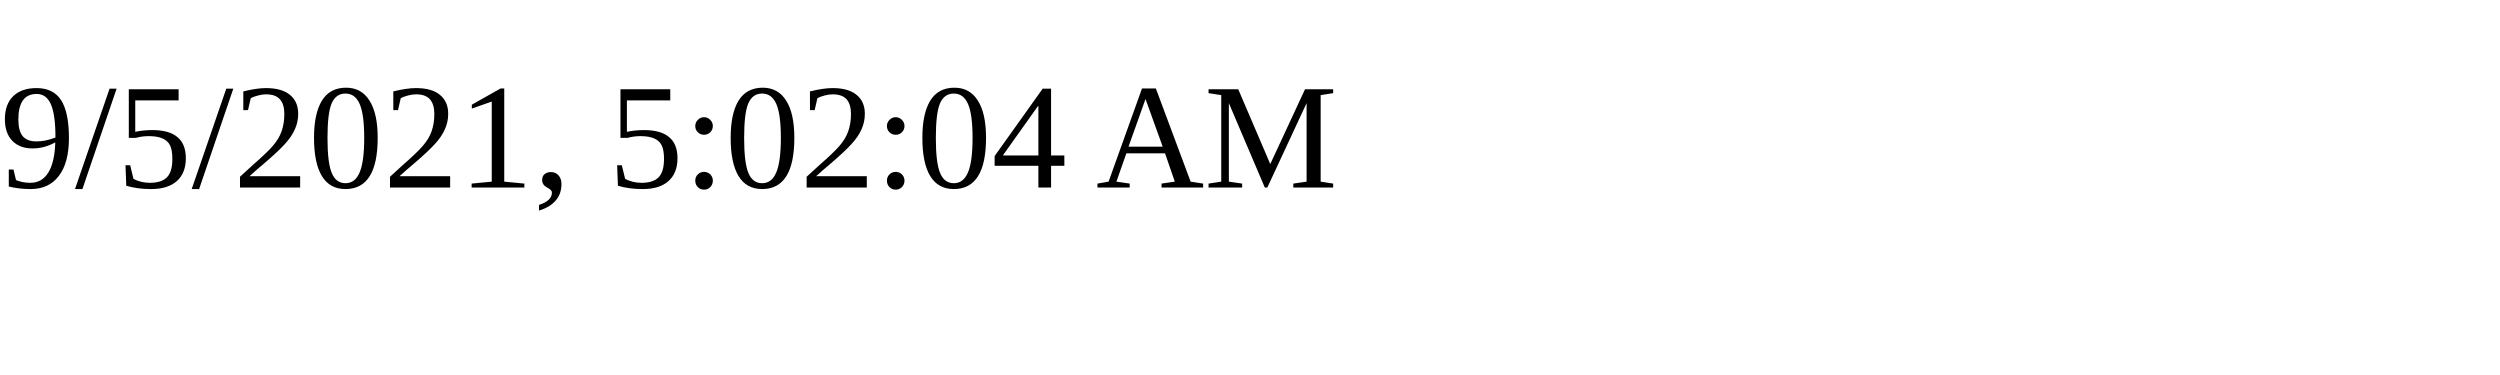
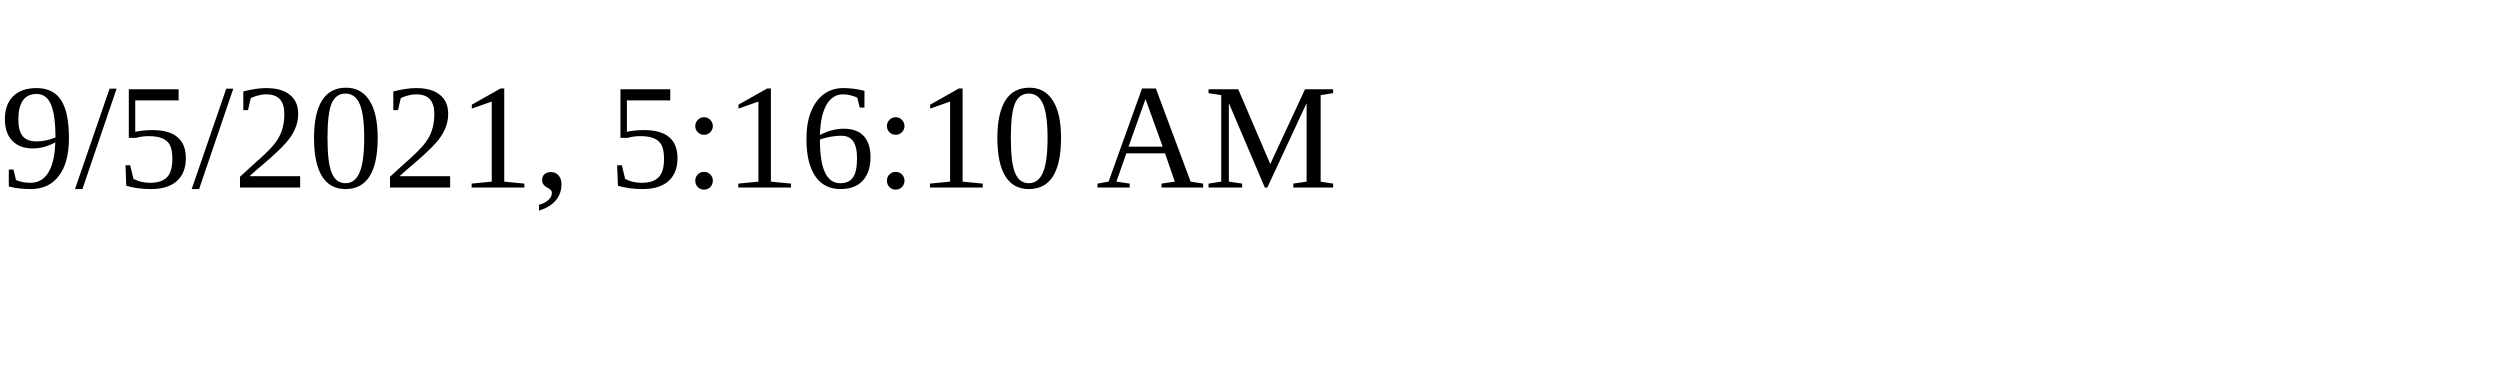
<svg xmlns="http://www.w3.org/2000/svg" height="30" width="200">
-   <text x="0" y="15">9/5/2021, 5:02:04 AM</text>
+   <text x="0" y="15">9/5/2021, 5:16:10 AM</text>
</svg>
